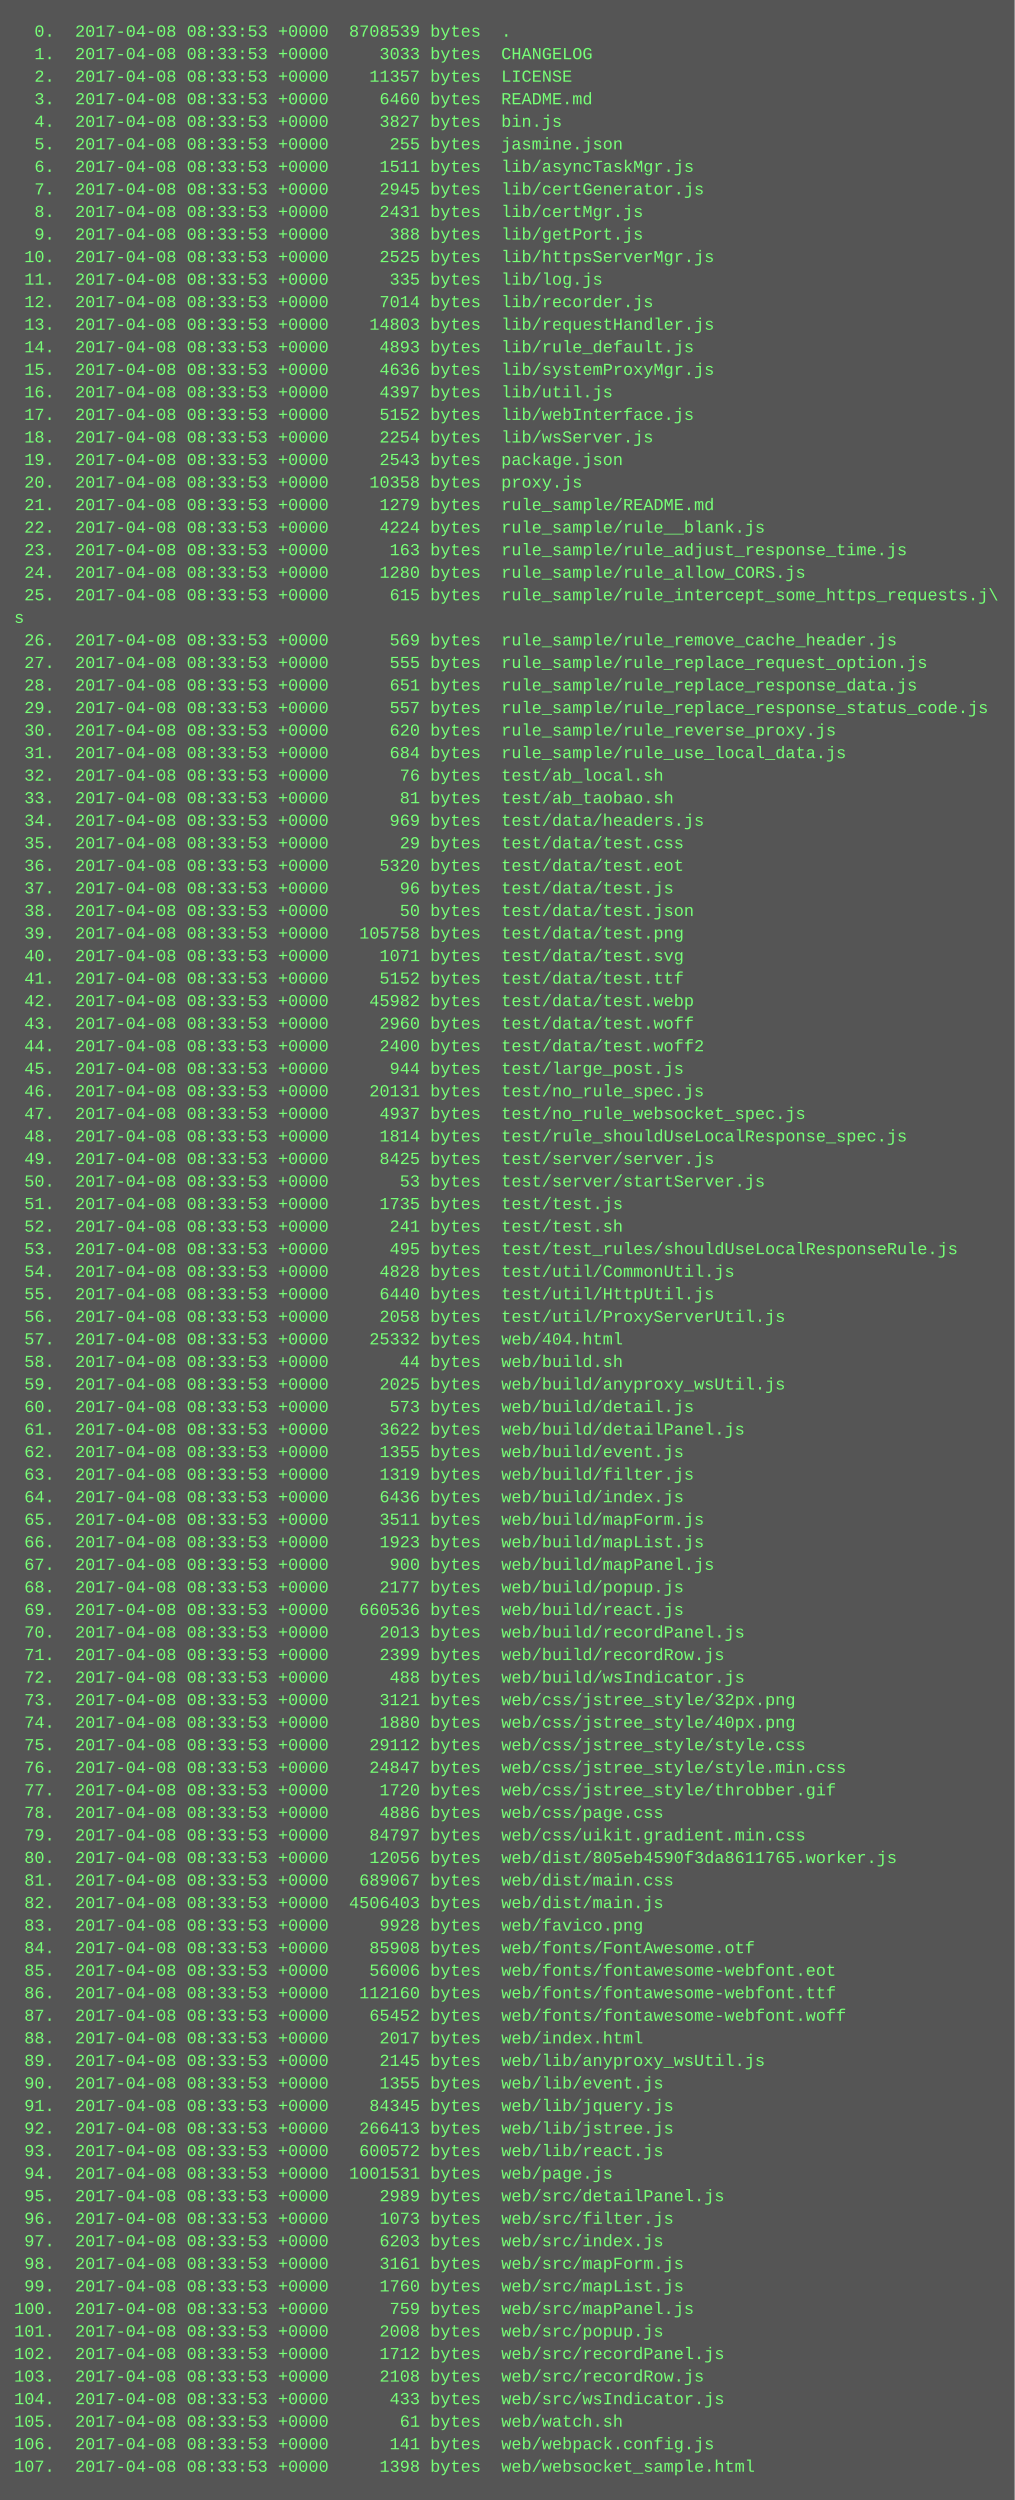
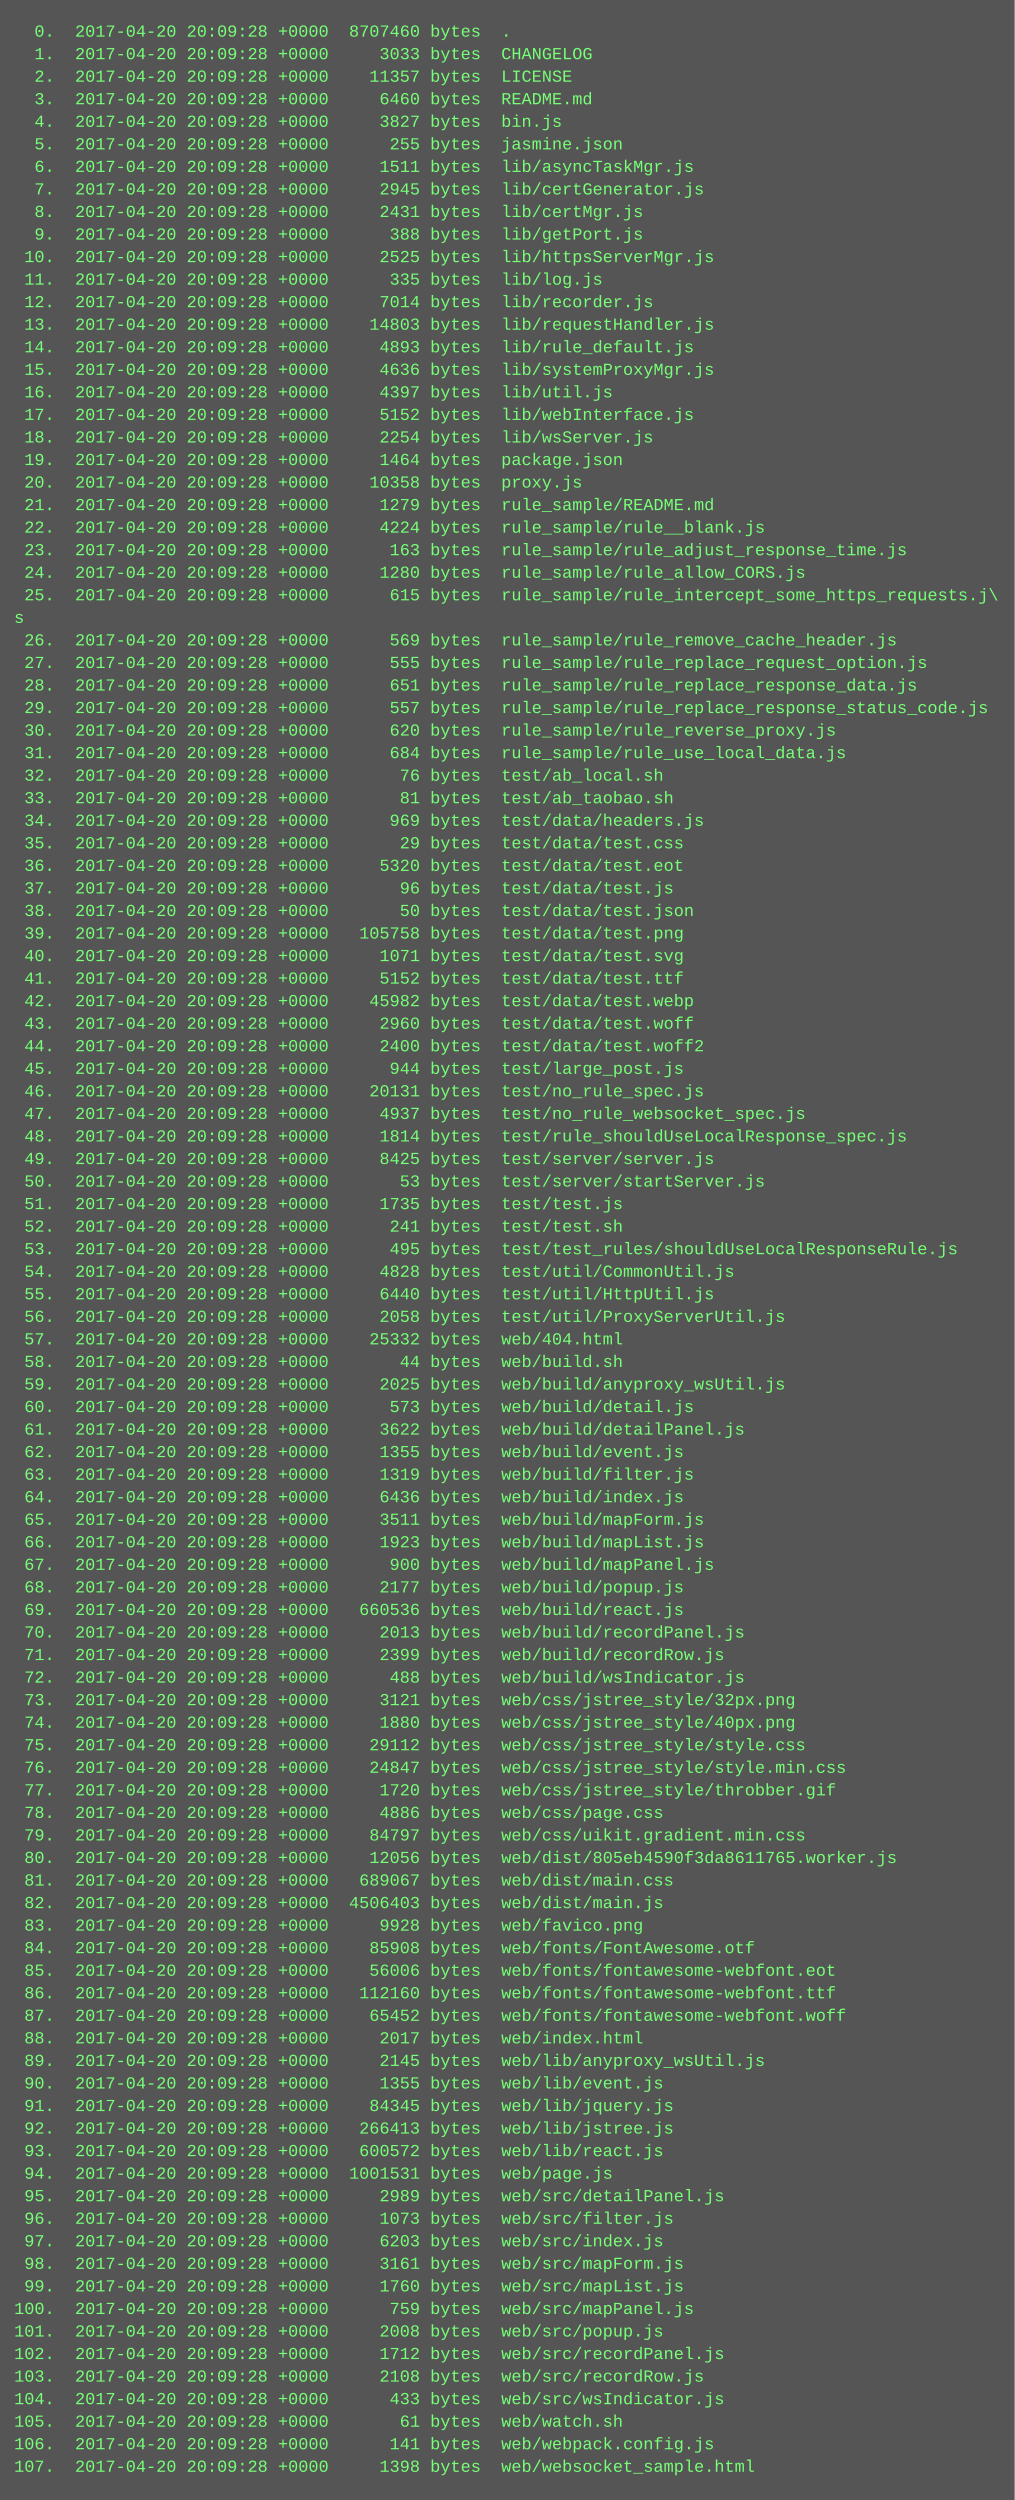
<svg xmlns="http://www.w3.org/2000/svg" height="1774" width="720">
  <rect height="1774" fill="#555" width="720" />
  <text fill="#7f7" font-family="Courier New" font-size="12" xml:space="preserve">
-     <tspan x="10" y="26">  0.  2017-04-08 08:33:53 +0000  8708539 bytes  .</tspan>
-     <tspan x="10" y="42">  1.  2017-04-08 08:33:53 +0000     3033 bytes  CHANGELOG</tspan>
-     <tspan x="10" y="58">  2.  2017-04-08 08:33:53 +0000    11357 bytes  LICENSE</tspan>
-     <tspan x="10" y="74">  3.  2017-04-08 08:33:53 +0000     6460 bytes  README.md</tspan>
-     <tspan x="10" y="90">  4.  2017-04-08 08:33:53 +0000     3827 bytes  bin.js</tspan>
-     <tspan x="10" y="106">  5.  2017-04-08 08:33:53 +0000      255 bytes  jasmine.json</tspan>
-     <tspan x="10" y="122">  6.  2017-04-08 08:33:53 +0000     1511 bytes  lib/asyncTaskMgr.js</tspan>
-     <tspan x="10" y="138">  7.  2017-04-08 08:33:53 +0000     2945 bytes  lib/certGenerator.js</tspan>
-     <tspan x="10" y="154">  8.  2017-04-08 08:33:53 +0000     2431 bytes  lib/certMgr.js</tspan>
-     <tspan x="10" y="170">  9.  2017-04-08 08:33:53 +0000      388 bytes  lib/getPort.js</tspan>
-     <tspan x="10" y="186"> 10.  2017-04-08 08:33:53 +0000     2525 bytes  lib/httpsServerMgr.js</tspan>
-     <tspan x="10" y="202"> 11.  2017-04-08 08:33:53 +0000      335 bytes  lib/log.js</tspan>
-     <tspan x="10" y="218"> 12.  2017-04-08 08:33:53 +0000     7014 bytes  lib/recorder.js</tspan>
-     <tspan x="10" y="234"> 13.  2017-04-08 08:33:53 +0000    14803 bytes  lib/requestHandler.js</tspan>
-     <tspan x="10" y="250"> 14.  2017-04-08 08:33:53 +0000     4893 bytes  lib/rule_default.js</tspan>
-     <tspan x="10" y="266"> 15.  2017-04-08 08:33:53 +0000     4636 bytes  lib/systemProxyMgr.js</tspan>
-     <tspan x="10" y="282"> 16.  2017-04-08 08:33:53 +0000     4397 bytes  lib/util.js</tspan>
-     <tspan x="10" y="298"> 17.  2017-04-08 08:33:53 +0000     5152 bytes  lib/webInterface.js</tspan>
-     <tspan x="10" y="314"> 18.  2017-04-08 08:33:53 +0000     2254 bytes  lib/wsServer.js</tspan>
-     <tspan x="10" y="330"> 19.  2017-04-08 08:33:53 +0000     2543 bytes  package.json</tspan>
-     <tspan x="10" y="346"> 20.  2017-04-08 08:33:53 +0000    10358 bytes  proxy.js</tspan>
-     <tspan x="10" y="362"> 21.  2017-04-08 08:33:53 +0000     1279 bytes  rule_sample/README.md</tspan>
-     <tspan x="10" y="378"> 22.  2017-04-08 08:33:53 +0000     4224 bytes  rule_sample/rule__blank.js</tspan>
-     <tspan x="10" y="394"> 23.  2017-04-08 08:33:53 +0000      163 bytes  rule_sample/rule_adjust_response_time.js</tspan>
-     <tspan x="10" y="410"> 24.  2017-04-08 08:33:53 +0000     1280 bytes  rule_sample/rule_allow_CORS.js</tspan>
-     <tspan x="10" y="426"> 25.  2017-04-08 08:33:53 +0000      615 bytes  rule_sample/rule_intercept_some_https_requests.j\</tspan>
+     <tspan x="10" y="26">  0.  2017-04-20 20:09:28 +0000  8707460 bytes  .</tspan>
+     <tspan x="10" y="42">  1.  2017-04-20 20:09:28 +0000     3033 bytes  CHANGELOG</tspan>
+     <tspan x="10" y="58">  2.  2017-04-20 20:09:28 +0000    11357 bytes  LICENSE</tspan>
+     <tspan x="10" y="74">  3.  2017-04-20 20:09:28 +0000     6460 bytes  README.md</tspan>
+     <tspan x="10" y="90">  4.  2017-04-20 20:09:28 +0000     3827 bytes  bin.js</tspan>
+     <tspan x="10" y="106">  5.  2017-04-20 20:09:28 +0000      255 bytes  jasmine.json</tspan>
+     <tspan x="10" y="122">  6.  2017-04-20 20:09:28 +0000     1511 bytes  lib/asyncTaskMgr.js</tspan>
+     <tspan x="10" y="138">  7.  2017-04-20 20:09:28 +0000     2945 bytes  lib/certGenerator.js</tspan>
+     <tspan x="10" y="154">  8.  2017-04-20 20:09:28 +0000     2431 bytes  lib/certMgr.js</tspan>
+     <tspan x="10" y="170">  9.  2017-04-20 20:09:28 +0000      388 bytes  lib/getPort.js</tspan>
+     <tspan x="10" y="186"> 10.  2017-04-20 20:09:28 +0000     2525 bytes  lib/httpsServerMgr.js</tspan>
+     <tspan x="10" y="202"> 11.  2017-04-20 20:09:28 +0000      335 bytes  lib/log.js</tspan>
+     <tspan x="10" y="218"> 12.  2017-04-20 20:09:28 +0000     7014 bytes  lib/recorder.js</tspan>
+     <tspan x="10" y="234"> 13.  2017-04-20 20:09:28 +0000    14803 bytes  lib/requestHandler.js</tspan>
+     <tspan x="10" y="250"> 14.  2017-04-20 20:09:28 +0000     4893 bytes  lib/rule_default.js</tspan>
+     <tspan x="10" y="266"> 15.  2017-04-20 20:09:28 +0000     4636 bytes  lib/systemProxyMgr.js</tspan>
+     <tspan x="10" y="282"> 16.  2017-04-20 20:09:28 +0000     4397 bytes  lib/util.js</tspan>
+     <tspan x="10" y="298"> 17.  2017-04-20 20:09:28 +0000     5152 bytes  lib/webInterface.js</tspan>
+     <tspan x="10" y="314"> 18.  2017-04-20 20:09:28 +0000     2254 bytes  lib/wsServer.js</tspan>
+     <tspan x="10" y="330"> 19.  2017-04-20 20:09:28 +0000     1464 bytes  package.json</tspan>
+     <tspan x="10" y="346"> 20.  2017-04-20 20:09:28 +0000    10358 bytes  proxy.js</tspan>
+     <tspan x="10" y="362"> 21.  2017-04-20 20:09:28 +0000     1279 bytes  rule_sample/README.md</tspan>
+     <tspan x="10" y="378"> 22.  2017-04-20 20:09:28 +0000     4224 bytes  rule_sample/rule__blank.js</tspan>
+     <tspan x="10" y="394"> 23.  2017-04-20 20:09:28 +0000      163 bytes  rule_sample/rule_adjust_response_time.js</tspan>
+     <tspan x="10" y="410"> 24.  2017-04-20 20:09:28 +0000     1280 bytes  rule_sample/rule_allow_CORS.js</tspan>
+     <tspan x="10" y="426"> 25.  2017-04-20 20:09:28 +0000      615 bytes  rule_sample/rule_intercept_some_https_requests.j\</tspan>
    <tspan x="10" y="442">s</tspan>
-     <tspan x="10" y="458"> 26.  2017-04-08 08:33:53 +0000      569 bytes  rule_sample/rule_remove_cache_header.js</tspan>
-     <tspan x="10" y="474"> 27.  2017-04-08 08:33:53 +0000      555 bytes  rule_sample/rule_replace_request_option.js</tspan>
-     <tspan x="10" y="490"> 28.  2017-04-08 08:33:53 +0000      651 bytes  rule_sample/rule_replace_response_data.js</tspan>
-     <tspan x="10" y="506"> 29.  2017-04-08 08:33:53 +0000      557 bytes  rule_sample/rule_replace_response_status_code.js</tspan>
-     <tspan x="10" y="522"> 30.  2017-04-08 08:33:53 +0000      620 bytes  rule_sample/rule_reverse_proxy.js</tspan>
-     <tspan x="10" y="538"> 31.  2017-04-08 08:33:53 +0000      684 bytes  rule_sample/rule_use_local_data.js</tspan>
-     <tspan x="10" y="554"> 32.  2017-04-08 08:33:53 +0000       76 bytes  test/ab_local.sh</tspan>
-     <tspan x="10" y="570"> 33.  2017-04-08 08:33:53 +0000       81 bytes  test/ab_taobao.sh</tspan>
-     <tspan x="10" y="586"> 34.  2017-04-08 08:33:53 +0000      969 bytes  test/data/headers.js</tspan>
-     <tspan x="10" y="602"> 35.  2017-04-08 08:33:53 +0000       29 bytes  test/data/test.css</tspan>
-     <tspan x="10" y="618"> 36.  2017-04-08 08:33:53 +0000     5320 bytes  test/data/test.eot</tspan>
-     <tspan x="10" y="634"> 37.  2017-04-08 08:33:53 +0000       96 bytes  test/data/test.js</tspan>
-     <tspan x="10" y="650"> 38.  2017-04-08 08:33:53 +0000       50 bytes  test/data/test.json</tspan>
-     <tspan x="10" y="666"> 39.  2017-04-08 08:33:53 +0000   105758 bytes  test/data/test.png</tspan>
-     <tspan x="10" y="682"> 40.  2017-04-08 08:33:53 +0000     1071 bytes  test/data/test.svg</tspan>
-     <tspan x="10" y="698"> 41.  2017-04-08 08:33:53 +0000     5152 bytes  test/data/test.ttf</tspan>
-     <tspan x="10" y="714"> 42.  2017-04-08 08:33:53 +0000    45982 bytes  test/data/test.webp</tspan>
-     <tspan x="10" y="730"> 43.  2017-04-08 08:33:53 +0000     2960 bytes  test/data/test.woff</tspan>
-     <tspan x="10" y="746"> 44.  2017-04-08 08:33:53 +0000     2400 bytes  test/data/test.woff2</tspan>
-     <tspan x="10" y="762"> 45.  2017-04-08 08:33:53 +0000      944 bytes  test/large_post.js</tspan>
-     <tspan x="10" y="778"> 46.  2017-04-08 08:33:53 +0000    20131 bytes  test/no_rule_spec.js</tspan>
-     <tspan x="10" y="794"> 47.  2017-04-08 08:33:53 +0000     4937 bytes  test/no_rule_websocket_spec.js</tspan>
-     <tspan x="10" y="810"> 48.  2017-04-08 08:33:53 +0000     1814 bytes  test/rule_shouldUseLocalResponse_spec.js</tspan>
-     <tspan x="10" y="826"> 49.  2017-04-08 08:33:53 +0000     8425 bytes  test/server/server.js</tspan>
-     <tspan x="10" y="842"> 50.  2017-04-08 08:33:53 +0000       53 bytes  test/server/startServer.js</tspan>
-     <tspan x="10" y="858"> 51.  2017-04-08 08:33:53 +0000     1735 bytes  test/test.js</tspan>
-     <tspan x="10" y="874"> 52.  2017-04-08 08:33:53 +0000      241 bytes  test/test.sh</tspan>
-     <tspan x="10" y="890"> 53.  2017-04-08 08:33:53 +0000      495 bytes  test/test_rules/shouldUseLocalResponseRule.js</tspan>
-     <tspan x="10" y="906"> 54.  2017-04-08 08:33:53 +0000     4828 bytes  test/util/CommonUtil.js</tspan>
-     <tspan x="10" y="922"> 55.  2017-04-08 08:33:53 +0000     6440 bytes  test/util/HttpUtil.js</tspan>
-     <tspan x="10" y="938"> 56.  2017-04-08 08:33:53 +0000     2058 bytes  test/util/ProxyServerUtil.js</tspan>
-     <tspan x="10" y="954"> 57.  2017-04-08 08:33:53 +0000    25332 bytes  web/404.html</tspan>
-     <tspan x="10" y="970"> 58.  2017-04-08 08:33:53 +0000       44 bytes  web/build.sh</tspan>
-     <tspan x="10" y="986"> 59.  2017-04-08 08:33:53 +0000     2025 bytes  web/build/anyproxy_wsUtil.js</tspan>
-     <tspan x="10" y="1002"> 60.  2017-04-08 08:33:53 +0000      573 bytes  web/build/detail.js</tspan>
-     <tspan x="10" y="1018"> 61.  2017-04-08 08:33:53 +0000     3622 bytes  web/build/detailPanel.js</tspan>
-     <tspan x="10" y="1034"> 62.  2017-04-08 08:33:53 +0000     1355 bytes  web/build/event.js</tspan>
-     <tspan x="10" y="1050"> 63.  2017-04-08 08:33:53 +0000     1319 bytes  web/build/filter.js</tspan>
-     <tspan x="10" y="1066"> 64.  2017-04-08 08:33:53 +0000     6436 bytes  web/build/index.js</tspan>
-     <tspan x="10" y="1082"> 65.  2017-04-08 08:33:53 +0000     3511 bytes  web/build/mapForm.js</tspan>
-     <tspan x="10" y="1098"> 66.  2017-04-08 08:33:53 +0000     1923 bytes  web/build/mapList.js</tspan>
-     <tspan x="10" y="1114"> 67.  2017-04-08 08:33:53 +0000      900 bytes  web/build/mapPanel.js</tspan>
-     <tspan x="10" y="1130"> 68.  2017-04-08 08:33:53 +0000     2177 bytes  web/build/popup.js</tspan>
-     <tspan x="10" y="1146"> 69.  2017-04-08 08:33:53 +0000   660536 bytes  web/build/react.js</tspan>
-     <tspan x="10" y="1162"> 70.  2017-04-08 08:33:53 +0000     2013 bytes  web/build/recordPanel.js</tspan>
-     <tspan x="10" y="1178"> 71.  2017-04-08 08:33:53 +0000     2399 bytes  web/build/recordRow.js</tspan>
-     <tspan x="10" y="1194"> 72.  2017-04-08 08:33:53 +0000      488 bytes  web/build/wsIndicator.js</tspan>
-     <tspan x="10" y="1210"> 73.  2017-04-08 08:33:53 +0000     3121 bytes  web/css/jstree_style/32px.png</tspan>
-     <tspan x="10" y="1226"> 74.  2017-04-08 08:33:53 +0000     1880 bytes  web/css/jstree_style/40px.png</tspan>
-     <tspan x="10" y="1242"> 75.  2017-04-08 08:33:53 +0000    29112 bytes  web/css/jstree_style/style.css</tspan>
-     <tspan x="10" y="1258"> 76.  2017-04-08 08:33:53 +0000    24847 bytes  web/css/jstree_style/style.min.css</tspan>
-     <tspan x="10" y="1274"> 77.  2017-04-08 08:33:53 +0000     1720 bytes  web/css/jstree_style/throbber.gif</tspan>
-     <tspan x="10" y="1290"> 78.  2017-04-08 08:33:53 +0000     4886 bytes  web/css/page.css</tspan>
-     <tspan x="10" y="1306"> 79.  2017-04-08 08:33:53 +0000    84797 bytes  web/css/uikit.gradient.min.css</tspan>
-     <tspan x="10" y="1322"> 80.  2017-04-08 08:33:53 +0000    12056 bytes  web/dist/805eb4590f3da8611765.worker.js</tspan>
-     <tspan x="10" y="1338"> 81.  2017-04-08 08:33:53 +0000   689067 bytes  web/dist/main.css</tspan>
-     <tspan x="10" y="1354"> 82.  2017-04-08 08:33:53 +0000  4506403 bytes  web/dist/main.js</tspan>
-     <tspan x="10" y="1370"> 83.  2017-04-08 08:33:53 +0000     9928 bytes  web/favico.png</tspan>
-     <tspan x="10" y="1386"> 84.  2017-04-08 08:33:53 +0000    85908 bytes  web/fonts/FontAwesome.otf</tspan>
-     <tspan x="10" y="1402"> 85.  2017-04-08 08:33:53 +0000    56006 bytes  web/fonts/fontawesome-webfont.eot</tspan>
-     <tspan x="10" y="1418"> 86.  2017-04-08 08:33:53 +0000   112160 bytes  web/fonts/fontawesome-webfont.ttf</tspan>
-     <tspan x="10" y="1434"> 87.  2017-04-08 08:33:53 +0000    65452 bytes  web/fonts/fontawesome-webfont.woff</tspan>
-     <tspan x="10" y="1450"> 88.  2017-04-08 08:33:53 +0000     2017 bytes  web/index.html</tspan>
-     <tspan x="10" y="1466"> 89.  2017-04-08 08:33:53 +0000     2145 bytes  web/lib/anyproxy_wsUtil.js</tspan>
-     <tspan x="10" y="1482"> 90.  2017-04-08 08:33:53 +0000     1355 bytes  web/lib/event.js</tspan>
-     <tspan x="10" y="1498"> 91.  2017-04-08 08:33:53 +0000    84345 bytes  web/lib/jquery.js</tspan>
-     <tspan x="10" y="1514"> 92.  2017-04-08 08:33:53 +0000   266413 bytes  web/lib/jstree.js</tspan>
-     <tspan x="10" y="1530"> 93.  2017-04-08 08:33:53 +0000   600572 bytes  web/lib/react.js</tspan>
-     <tspan x="10" y="1546"> 94.  2017-04-08 08:33:53 +0000  1001531 bytes  web/page.js</tspan>
-     <tspan x="10" y="1562"> 95.  2017-04-08 08:33:53 +0000     2989 bytes  web/src/detailPanel.js</tspan>
-     <tspan x="10" y="1578"> 96.  2017-04-08 08:33:53 +0000     1073 bytes  web/src/filter.js</tspan>
-     <tspan x="10" y="1594"> 97.  2017-04-08 08:33:53 +0000     6203 bytes  web/src/index.js</tspan>
-     <tspan x="10" y="1610"> 98.  2017-04-08 08:33:53 +0000     3161 bytes  web/src/mapForm.js</tspan>
-     <tspan x="10" y="1626"> 99.  2017-04-08 08:33:53 +0000     1760 bytes  web/src/mapList.js</tspan>
-     <tspan x="10" y="1642">100.  2017-04-08 08:33:53 +0000      759 bytes  web/src/mapPanel.js</tspan>
-     <tspan x="10" y="1658">101.  2017-04-08 08:33:53 +0000     2008 bytes  web/src/popup.js</tspan>
-     <tspan x="10" y="1674">102.  2017-04-08 08:33:53 +0000     1712 bytes  web/src/recordPanel.js</tspan>
-     <tspan x="10" y="1690">103.  2017-04-08 08:33:53 +0000     2108 bytes  web/src/recordRow.js</tspan>
-     <tspan x="10" y="1706">104.  2017-04-08 08:33:53 +0000      433 bytes  web/src/wsIndicator.js</tspan>
-     <tspan x="10" y="1722">105.  2017-04-08 08:33:53 +0000       61 bytes  web/watch.sh</tspan>
-     <tspan x="10" y="1738">106.  2017-04-08 08:33:53 +0000      141 bytes  web/webpack.config.js</tspan>
-     <tspan x="10" y="1754">107.  2017-04-08 08:33:53 +0000     1398 bytes  web/websocket_sample.html</tspan>
+     <tspan x="10" y="458"> 26.  2017-04-20 20:09:28 +0000      569 bytes  rule_sample/rule_remove_cache_header.js</tspan>
+     <tspan x="10" y="474"> 27.  2017-04-20 20:09:28 +0000      555 bytes  rule_sample/rule_replace_request_option.js</tspan>
+     <tspan x="10" y="490"> 28.  2017-04-20 20:09:28 +0000      651 bytes  rule_sample/rule_replace_response_data.js</tspan>
+     <tspan x="10" y="506"> 29.  2017-04-20 20:09:28 +0000      557 bytes  rule_sample/rule_replace_response_status_code.js</tspan>
+     <tspan x="10" y="522"> 30.  2017-04-20 20:09:28 +0000      620 bytes  rule_sample/rule_reverse_proxy.js</tspan>
+     <tspan x="10" y="538"> 31.  2017-04-20 20:09:28 +0000      684 bytes  rule_sample/rule_use_local_data.js</tspan>
+     <tspan x="10" y="554"> 32.  2017-04-20 20:09:28 +0000       76 bytes  test/ab_local.sh</tspan>
+     <tspan x="10" y="570"> 33.  2017-04-20 20:09:28 +0000       81 bytes  test/ab_taobao.sh</tspan>
+     <tspan x="10" y="586"> 34.  2017-04-20 20:09:28 +0000      969 bytes  test/data/headers.js</tspan>
+     <tspan x="10" y="602"> 35.  2017-04-20 20:09:28 +0000       29 bytes  test/data/test.css</tspan>
+     <tspan x="10" y="618"> 36.  2017-04-20 20:09:28 +0000     5320 bytes  test/data/test.eot</tspan>
+     <tspan x="10" y="634"> 37.  2017-04-20 20:09:28 +0000       96 bytes  test/data/test.js</tspan>
+     <tspan x="10" y="650"> 38.  2017-04-20 20:09:28 +0000       50 bytes  test/data/test.json</tspan>
+     <tspan x="10" y="666"> 39.  2017-04-20 20:09:28 +0000   105758 bytes  test/data/test.png</tspan>
+     <tspan x="10" y="682"> 40.  2017-04-20 20:09:28 +0000     1071 bytes  test/data/test.svg</tspan>
+     <tspan x="10" y="698"> 41.  2017-04-20 20:09:28 +0000     5152 bytes  test/data/test.ttf</tspan>
+     <tspan x="10" y="714"> 42.  2017-04-20 20:09:28 +0000    45982 bytes  test/data/test.webp</tspan>
+     <tspan x="10" y="730"> 43.  2017-04-20 20:09:28 +0000     2960 bytes  test/data/test.woff</tspan>
+     <tspan x="10" y="746"> 44.  2017-04-20 20:09:28 +0000     2400 bytes  test/data/test.woff2</tspan>
+     <tspan x="10" y="762"> 45.  2017-04-20 20:09:28 +0000      944 bytes  test/large_post.js</tspan>
+     <tspan x="10" y="778"> 46.  2017-04-20 20:09:28 +0000    20131 bytes  test/no_rule_spec.js</tspan>
+     <tspan x="10" y="794"> 47.  2017-04-20 20:09:28 +0000     4937 bytes  test/no_rule_websocket_spec.js</tspan>
+     <tspan x="10" y="810"> 48.  2017-04-20 20:09:28 +0000     1814 bytes  test/rule_shouldUseLocalResponse_spec.js</tspan>
+     <tspan x="10" y="826"> 49.  2017-04-20 20:09:28 +0000     8425 bytes  test/server/server.js</tspan>
+     <tspan x="10" y="842"> 50.  2017-04-20 20:09:28 +0000       53 bytes  test/server/startServer.js</tspan>
+     <tspan x="10" y="858"> 51.  2017-04-20 20:09:28 +0000     1735 bytes  test/test.js</tspan>
+     <tspan x="10" y="874"> 52.  2017-04-20 20:09:28 +0000      241 bytes  test/test.sh</tspan>
+     <tspan x="10" y="890"> 53.  2017-04-20 20:09:28 +0000      495 bytes  test/test_rules/shouldUseLocalResponseRule.js</tspan>
+     <tspan x="10" y="906"> 54.  2017-04-20 20:09:28 +0000     4828 bytes  test/util/CommonUtil.js</tspan>
+     <tspan x="10" y="922"> 55.  2017-04-20 20:09:28 +0000     6440 bytes  test/util/HttpUtil.js</tspan>
+     <tspan x="10" y="938"> 56.  2017-04-20 20:09:28 +0000     2058 bytes  test/util/ProxyServerUtil.js</tspan>
+     <tspan x="10" y="954"> 57.  2017-04-20 20:09:28 +0000    25332 bytes  web/404.html</tspan>
+     <tspan x="10" y="970"> 58.  2017-04-20 20:09:28 +0000       44 bytes  web/build.sh</tspan>
+     <tspan x="10" y="986"> 59.  2017-04-20 20:09:28 +0000     2025 bytes  web/build/anyproxy_wsUtil.js</tspan>
+     <tspan x="10" y="1002"> 60.  2017-04-20 20:09:28 +0000      573 bytes  web/build/detail.js</tspan>
+     <tspan x="10" y="1018"> 61.  2017-04-20 20:09:28 +0000     3622 bytes  web/build/detailPanel.js</tspan>
+     <tspan x="10" y="1034"> 62.  2017-04-20 20:09:28 +0000     1355 bytes  web/build/event.js</tspan>
+     <tspan x="10" y="1050"> 63.  2017-04-20 20:09:28 +0000     1319 bytes  web/build/filter.js</tspan>
+     <tspan x="10" y="1066"> 64.  2017-04-20 20:09:28 +0000     6436 bytes  web/build/index.js</tspan>
+     <tspan x="10" y="1082"> 65.  2017-04-20 20:09:28 +0000     3511 bytes  web/build/mapForm.js</tspan>
+     <tspan x="10" y="1098"> 66.  2017-04-20 20:09:28 +0000     1923 bytes  web/build/mapList.js</tspan>
+     <tspan x="10" y="1114"> 67.  2017-04-20 20:09:28 +0000      900 bytes  web/build/mapPanel.js</tspan>
+     <tspan x="10" y="1130"> 68.  2017-04-20 20:09:28 +0000     2177 bytes  web/build/popup.js</tspan>
+     <tspan x="10" y="1146"> 69.  2017-04-20 20:09:28 +0000   660536 bytes  web/build/react.js</tspan>
+     <tspan x="10" y="1162"> 70.  2017-04-20 20:09:28 +0000     2013 bytes  web/build/recordPanel.js</tspan>
+     <tspan x="10" y="1178"> 71.  2017-04-20 20:09:28 +0000     2399 bytes  web/build/recordRow.js</tspan>
+     <tspan x="10" y="1194"> 72.  2017-04-20 20:09:28 +0000      488 bytes  web/build/wsIndicator.js</tspan>
+     <tspan x="10" y="1210"> 73.  2017-04-20 20:09:28 +0000     3121 bytes  web/css/jstree_style/32px.png</tspan>
+     <tspan x="10" y="1226"> 74.  2017-04-20 20:09:28 +0000     1880 bytes  web/css/jstree_style/40px.png</tspan>
+     <tspan x="10" y="1242"> 75.  2017-04-20 20:09:28 +0000    29112 bytes  web/css/jstree_style/style.css</tspan>
+     <tspan x="10" y="1258"> 76.  2017-04-20 20:09:28 +0000    24847 bytes  web/css/jstree_style/style.min.css</tspan>
+     <tspan x="10" y="1274"> 77.  2017-04-20 20:09:28 +0000     1720 bytes  web/css/jstree_style/throbber.gif</tspan>
+     <tspan x="10" y="1290"> 78.  2017-04-20 20:09:28 +0000     4886 bytes  web/css/page.css</tspan>
+     <tspan x="10" y="1306"> 79.  2017-04-20 20:09:28 +0000    84797 bytes  web/css/uikit.gradient.min.css</tspan>
+     <tspan x="10" y="1322"> 80.  2017-04-20 20:09:28 +0000    12056 bytes  web/dist/805eb4590f3da8611765.worker.js</tspan>
+     <tspan x="10" y="1338"> 81.  2017-04-20 20:09:28 +0000   689067 bytes  web/dist/main.css</tspan>
+     <tspan x="10" y="1354"> 82.  2017-04-20 20:09:28 +0000  4506403 bytes  web/dist/main.js</tspan>
+     <tspan x="10" y="1370"> 83.  2017-04-20 20:09:28 +0000     9928 bytes  web/favico.png</tspan>
+     <tspan x="10" y="1386"> 84.  2017-04-20 20:09:28 +0000    85908 bytes  web/fonts/FontAwesome.otf</tspan>
+     <tspan x="10" y="1402"> 85.  2017-04-20 20:09:28 +0000    56006 bytes  web/fonts/fontawesome-webfont.eot</tspan>
+     <tspan x="10" y="1418"> 86.  2017-04-20 20:09:28 +0000   112160 bytes  web/fonts/fontawesome-webfont.ttf</tspan>
+     <tspan x="10" y="1434"> 87.  2017-04-20 20:09:28 +0000    65452 bytes  web/fonts/fontawesome-webfont.woff</tspan>
+     <tspan x="10" y="1450"> 88.  2017-04-20 20:09:28 +0000     2017 bytes  web/index.html</tspan>
+     <tspan x="10" y="1466"> 89.  2017-04-20 20:09:28 +0000     2145 bytes  web/lib/anyproxy_wsUtil.js</tspan>
+     <tspan x="10" y="1482"> 90.  2017-04-20 20:09:28 +0000     1355 bytes  web/lib/event.js</tspan>
+     <tspan x="10" y="1498"> 91.  2017-04-20 20:09:28 +0000    84345 bytes  web/lib/jquery.js</tspan>
+     <tspan x="10" y="1514"> 92.  2017-04-20 20:09:28 +0000   266413 bytes  web/lib/jstree.js</tspan>
+     <tspan x="10" y="1530"> 93.  2017-04-20 20:09:28 +0000   600572 bytes  web/lib/react.js</tspan>
+     <tspan x="10" y="1546"> 94.  2017-04-20 20:09:28 +0000  1001531 bytes  web/page.js</tspan>
+     <tspan x="10" y="1562"> 95.  2017-04-20 20:09:28 +0000     2989 bytes  web/src/detailPanel.js</tspan>
+     <tspan x="10" y="1578"> 96.  2017-04-20 20:09:28 +0000     1073 bytes  web/src/filter.js</tspan>
+     <tspan x="10" y="1594"> 97.  2017-04-20 20:09:28 +0000     6203 bytes  web/src/index.js</tspan>
+     <tspan x="10" y="1610"> 98.  2017-04-20 20:09:28 +0000     3161 bytes  web/src/mapForm.js</tspan>
+     <tspan x="10" y="1626"> 99.  2017-04-20 20:09:28 +0000     1760 bytes  web/src/mapList.js</tspan>
+     <tspan x="10" y="1642">100.  2017-04-20 20:09:28 +0000      759 bytes  web/src/mapPanel.js</tspan>
+     <tspan x="10" y="1658">101.  2017-04-20 20:09:28 +0000     2008 bytes  web/src/popup.js</tspan>
+     <tspan x="10" y="1674">102.  2017-04-20 20:09:28 +0000     1712 bytes  web/src/recordPanel.js</tspan>
+     <tspan x="10" y="1690">103.  2017-04-20 20:09:28 +0000     2108 bytes  web/src/recordRow.js</tspan>
+     <tspan x="10" y="1706">104.  2017-04-20 20:09:28 +0000      433 bytes  web/src/wsIndicator.js</tspan>
+     <tspan x="10" y="1722">105.  2017-04-20 20:09:28 +0000       61 bytes  web/watch.sh</tspan>
+     <tspan x="10" y="1738">106.  2017-04-20 20:09:28 +0000      141 bytes  web/webpack.config.js</tspan>
+     <tspan x="10" y="1754">107.  2017-04-20 20:09:28 +0000     1398 bytes  web/websocket_sample.html</tspan>
  </text>
</svg>
